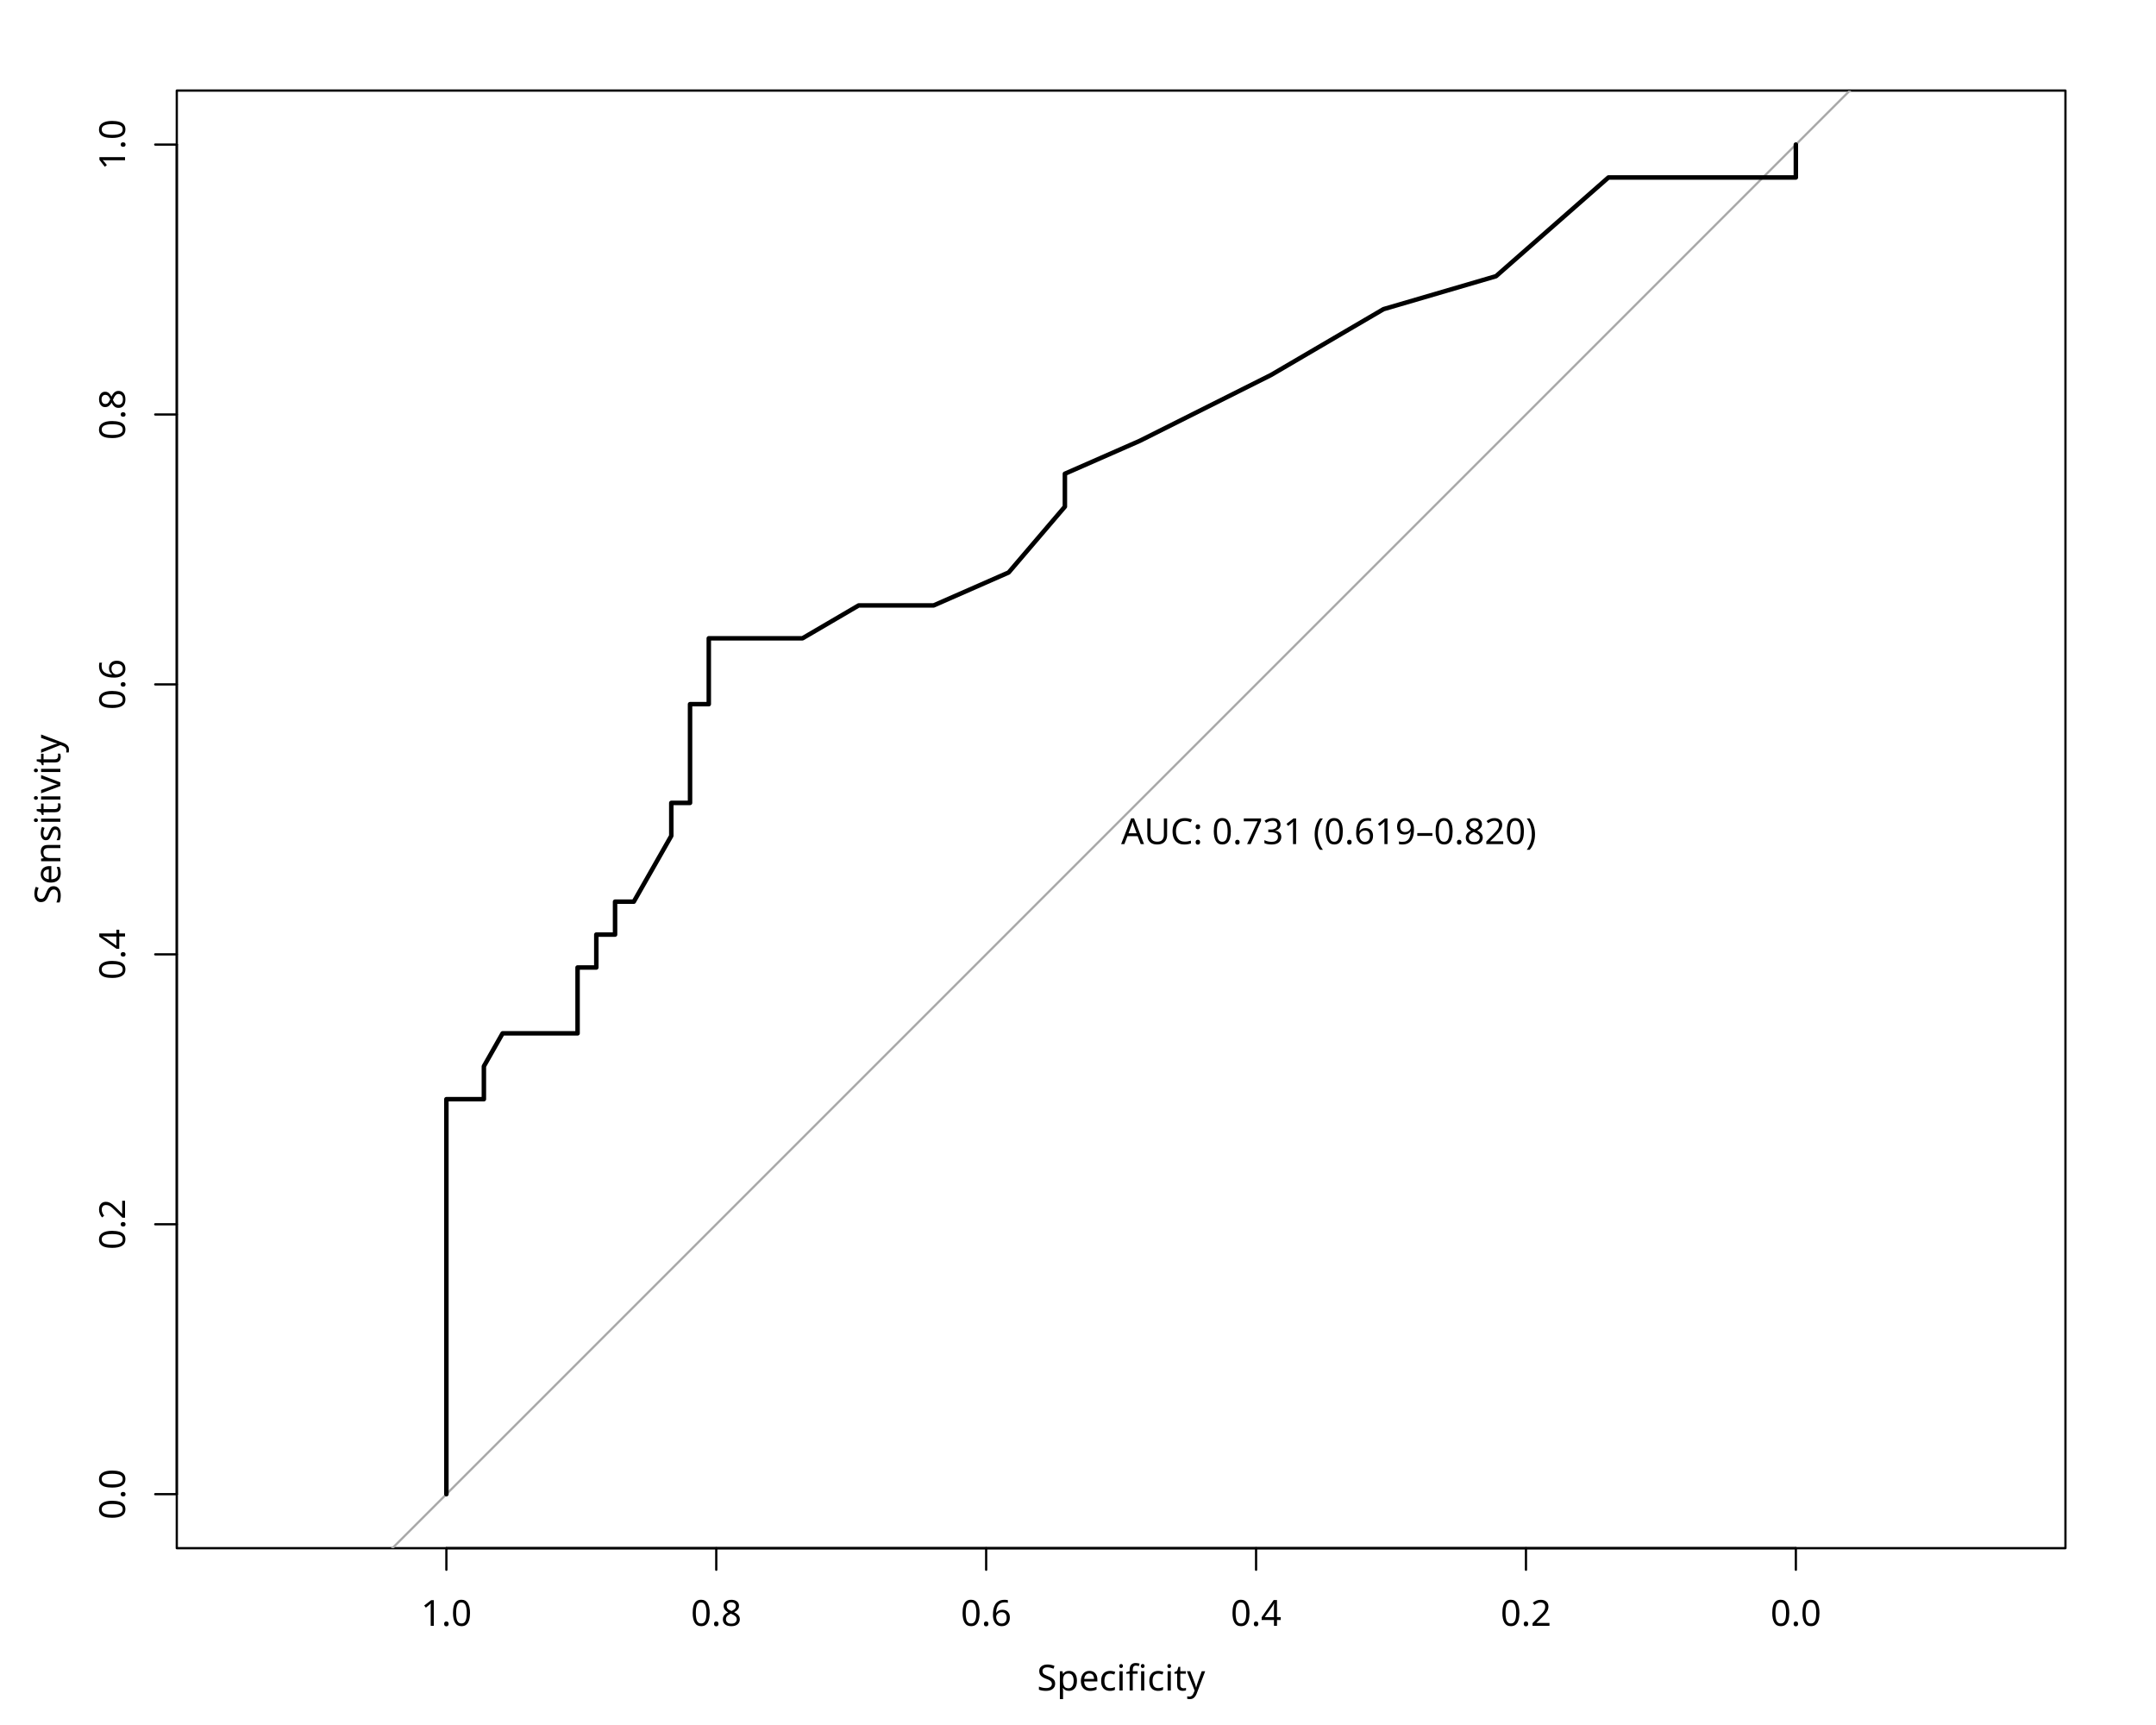
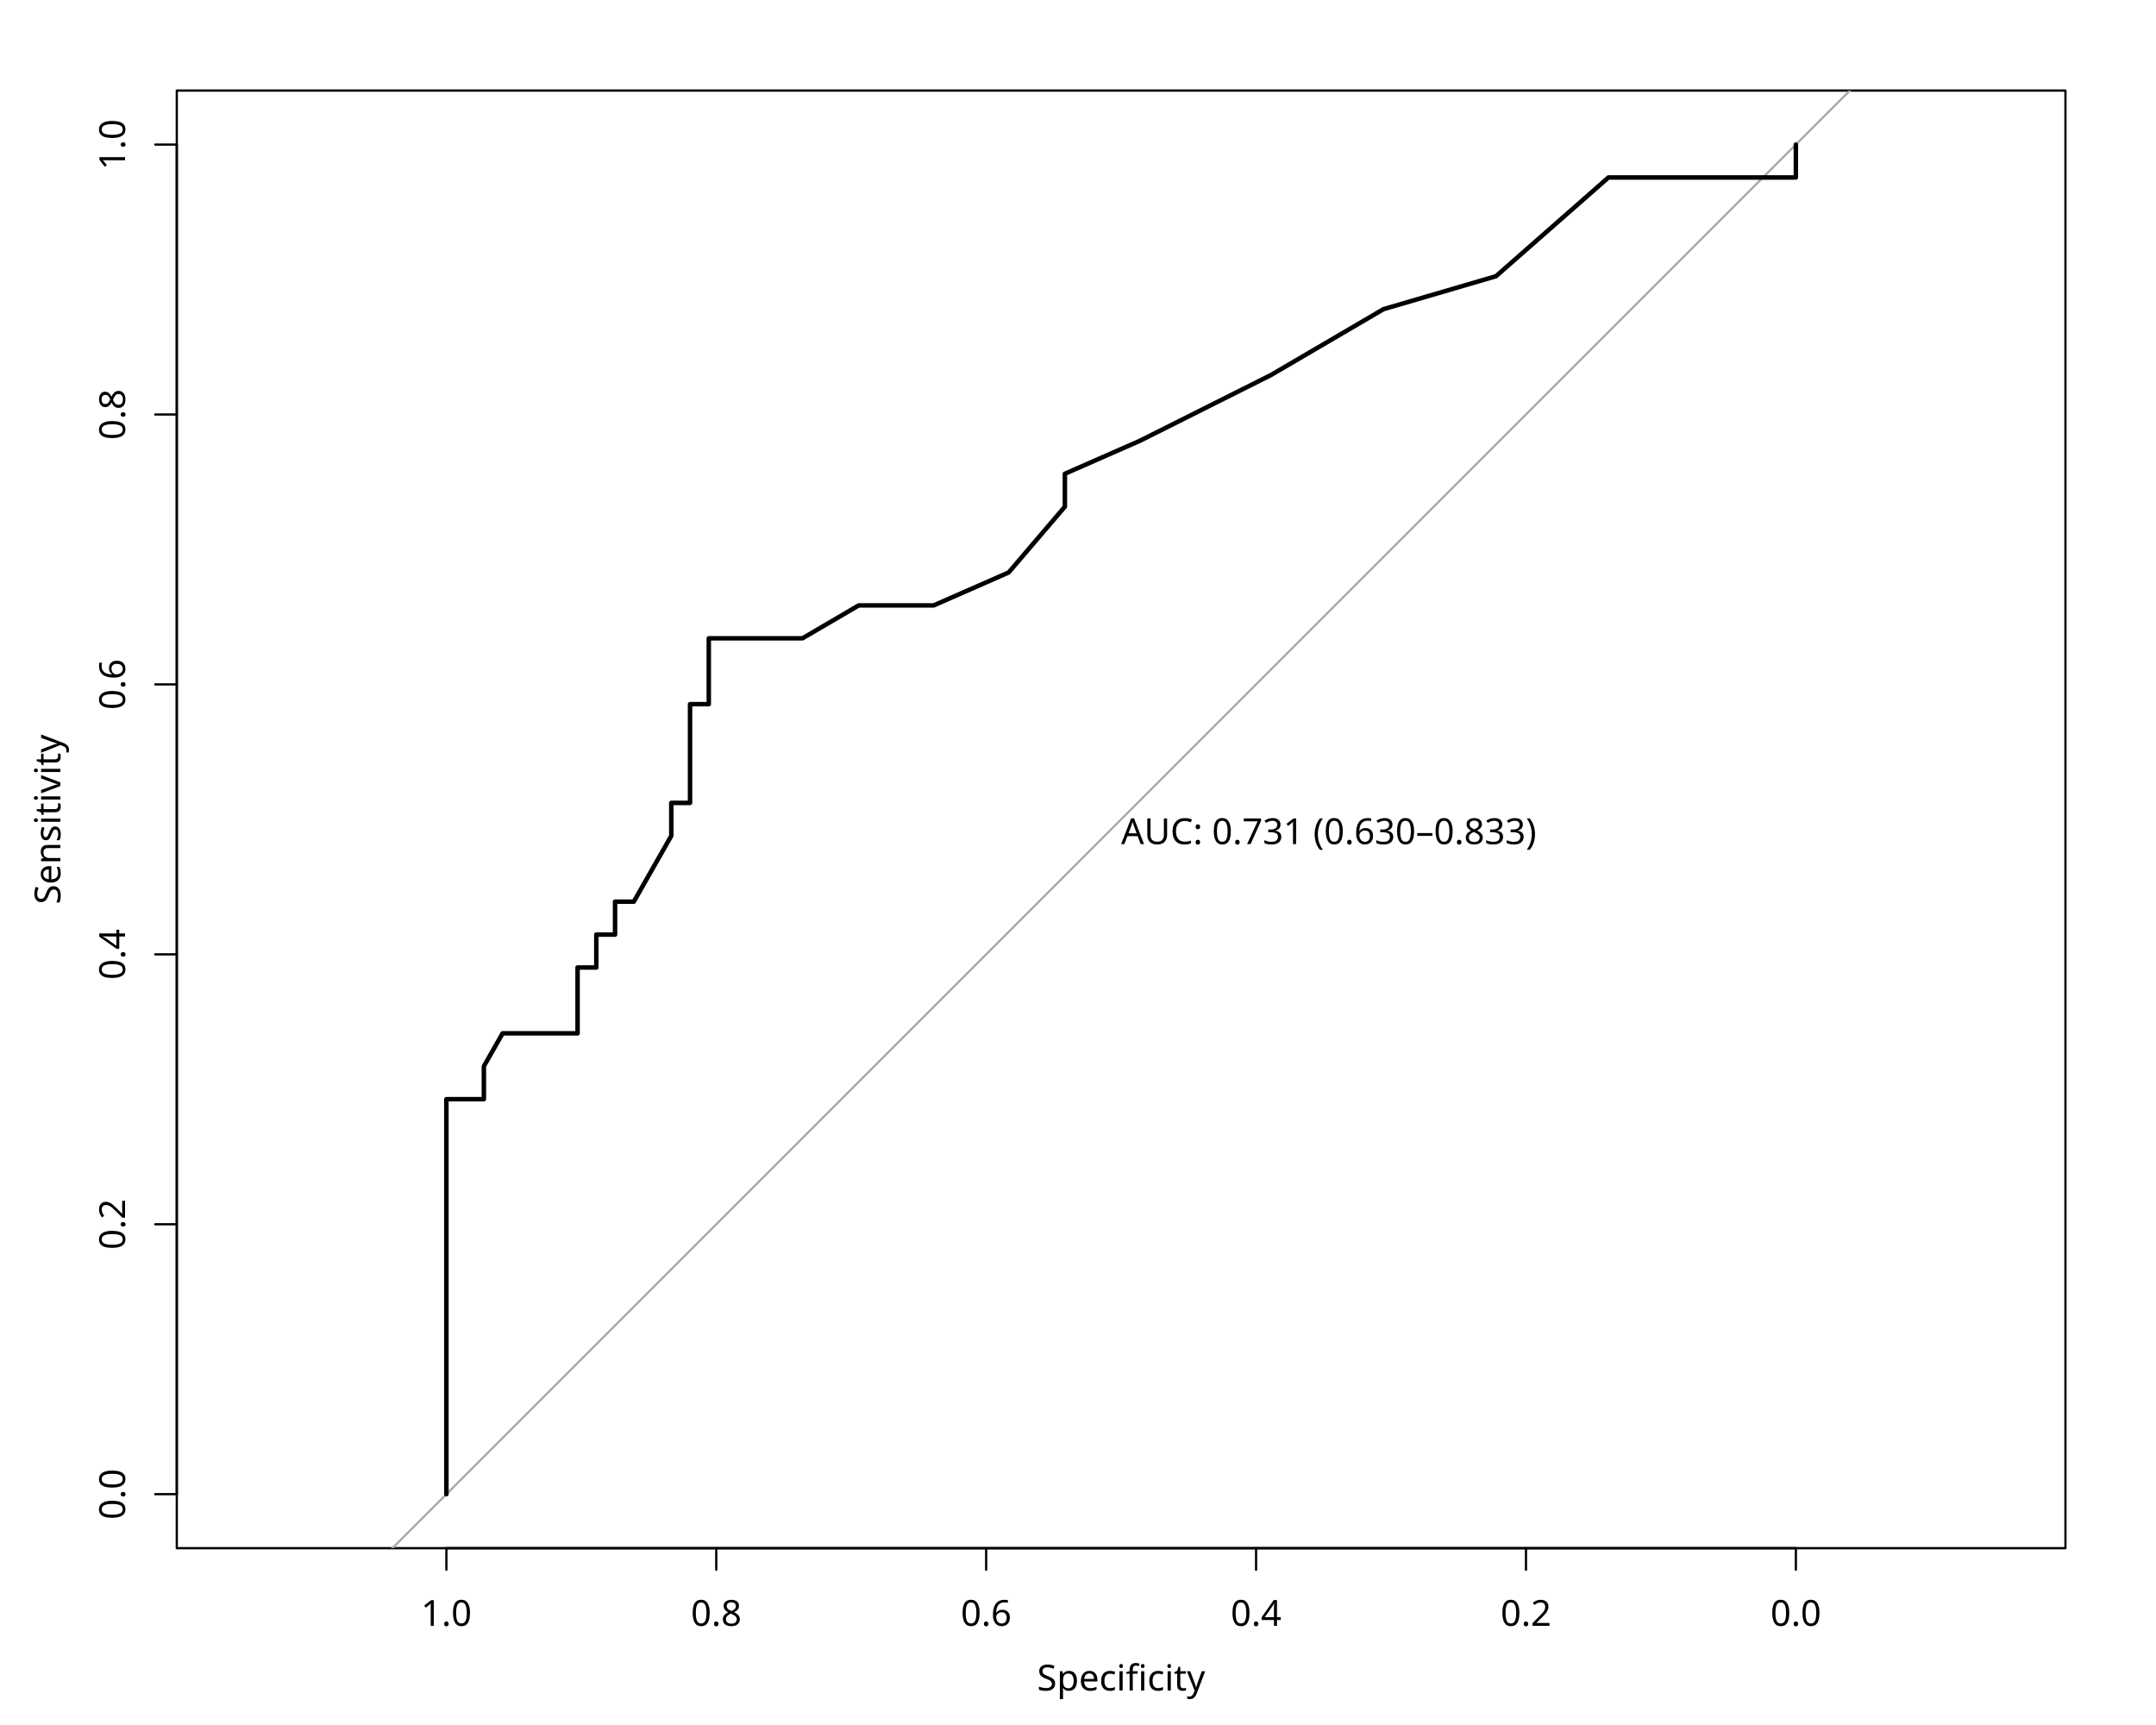
<svg xmlns="http://www.w3.org/2000/svg" class="svglite" data-engine-version="2.0" width="720.00pt" height="576.00pt" viewBox="0 0 720.00 576.00">
  <defs>
    <style type="text/css">
    .svglite line, .svglite polyline, .svglite polygon, .svglite path, .svglite rect, .svglite circle {
      fill: none;
      stroke: #000000;
      stroke-linecap: round;
      stroke-linejoin: round;
      stroke-miterlimit: 10.00;
    }
  </style>
  </defs>
  <rect width="100%" height="100%" style="stroke: none; fill: #FFFFFF;" />
  <defs>
    <clipPath id="cpMC4wMHw3MjAuMDB8MC4wMHw1NzYuMDA=">
      <rect x="0.00" y="0.00" width="720.00" height="576.00" />
    </clipPath>
  </defs>
  <g clip-path="url(#cpMC4wMHw3MjAuMDB8MC4wMHw1NzYuMDA=)">
    <text x="374.40" y="564.48" text-anchor="middle" style="font-size: 12.00px; font-family: sans;" textLength="54.03px" lengthAdjust="spacingAndGlyphs">Specificity</text>
    <text transform="translate(20.16,273.60) rotate(-90)" text-anchor="middle" style="font-size: 12.00px; font-family: sans;" textLength="54.03px" lengthAdjust="spacingAndGlyphs">Sensitivity</text>
    <polygon points="59.04,516.96 689.76,516.96 689.76,30.24 59.04,30.24 " style="stroke-width: 0.75; fill: none;" />
    <line x1="599.73" y1="516.96" x2="149.07" y2="516.96" style="stroke-width: 0.75;" />
    <line x1="599.73" y1="516.96" x2="599.73" y2="524.16" style="stroke-width: 0.75;" />
    <line x1="509.60" y1="516.96" x2="509.60" y2="524.16" style="stroke-width: 0.75;" />
    <line x1="419.47" y1="516.96" x2="419.47" y2="524.16" style="stroke-width: 0.75;" />
    <line x1="329.33" y1="516.96" x2="329.33" y2="524.16" style="stroke-width: 0.75;" />
    <line x1="239.20" y1="516.96" x2="239.20" y2="524.16" style="stroke-width: 0.75;" />
    <line x1="149.07" y1="516.96" x2="149.07" y2="524.16" style="stroke-width: 0.75;" />
    <text x="149.07" y="542.88" text-anchor="middle" style="font-size: 12.00px; font-family: sans;" textLength="16.68px" lengthAdjust="spacingAndGlyphs">1.0</text>
    <text x="239.20" y="542.88" text-anchor="middle" style="font-size: 12.00px; font-family: sans;" textLength="16.68px" lengthAdjust="spacingAndGlyphs">0.8</text>
    <text x="329.33" y="542.88" text-anchor="middle" style="font-size: 12.00px; font-family: sans;" textLength="16.68px" lengthAdjust="spacingAndGlyphs">0.6</text>
    <text x="419.47" y="542.88" text-anchor="middle" style="font-size: 12.00px; font-family: sans;" textLength="16.68px" lengthAdjust="spacingAndGlyphs">0.4</text>
    <text x="509.60" y="542.88" text-anchor="middle" style="font-size: 12.00px; font-family: sans;" textLength="16.68px" lengthAdjust="spacingAndGlyphs">0.2</text>
    <text x="599.73" y="542.88" text-anchor="middle" style="font-size: 12.00px; font-family: sans;" textLength="16.68px" lengthAdjust="spacingAndGlyphs">0.0</text>
    <line x1="59.04" y1="498.93" x2="59.04" y2="48.27" style="stroke-width: 0.75;" />
    <line x1="59.04" y1="498.93" x2="51.84" y2="498.93" style="stroke-width: 0.75;" />
    <line x1="59.04" y1="408.80" x2="51.84" y2="408.80" style="stroke-width: 0.75;" />
    <line x1="59.04" y1="318.67" x2="51.84" y2="318.67" style="stroke-width: 0.75;" />
    <line x1="59.04" y1="228.53" x2="51.84" y2="228.53" style="stroke-width: 0.75;" />
    <line x1="59.04" y1="138.40" x2="51.84" y2="138.40" style="stroke-width: 0.75;" />
    <line x1="59.04" y1="48.27" x2="51.84" y2="48.27" style="stroke-width: 0.75;" />
    <text transform="translate(41.76,498.93) rotate(-90)" text-anchor="middle" style="font-size: 12.00px; font-family: sans;" textLength="16.68px" lengthAdjust="spacingAndGlyphs">0.0</text>
    <text transform="translate(41.76,408.80) rotate(-90)" text-anchor="middle" style="font-size: 12.00px; font-family: sans;" textLength="16.68px" lengthAdjust="spacingAndGlyphs">0.2</text>
    <text transform="translate(41.76,318.67) rotate(-90)" text-anchor="middle" style="font-size: 12.00px; font-family: sans;" textLength="16.68px" lengthAdjust="spacingAndGlyphs">0.4</text>
    <text transform="translate(41.76,228.53) rotate(-90)" text-anchor="middle" style="font-size: 12.00px; font-family: sans;" textLength="16.68px" lengthAdjust="spacingAndGlyphs">0.6</text>
    <text transform="translate(41.76,138.40) rotate(-90)" text-anchor="middle" style="font-size: 12.00px; font-family: sans;" textLength="16.68px" lengthAdjust="spacingAndGlyphs">0.8</text>
    <text transform="translate(41.76,48.27) rotate(-90)" text-anchor="middle" style="font-size: 12.00px; font-family: sans;" textLength="16.68px" lengthAdjust="spacingAndGlyphs">1.0</text>
  </g>
  <defs>
    <clipPath id="cpNTkuMDR8Njg5Ljc2fDMwLjI0fDUxNi45Ng==">
      <rect x="59.04" y="30.24" width="630.72" height="486.72" />
    </clipPath>
  </defs>
  <g clip-path="url(#cpNTkuMDR8Njg5Ljc2fDMwLjI0fDUxNi45Ng==)">
    <line x1="59.04" y1="588.96" x2="689.76" y2="-41.76" style="stroke-width: 0.75; stroke: #A9A9A9;" />
    <polyline points="599.73,48.27 599.73,59.26 568.44,59.26 549.66,59.26 537.14,59.26 499.59,92.23 462.03,103.23 424.47,125.21 380.66,147.19 355.62,158.19 355.62,169.18 336.84,191.16 311.81,202.15 286.77,202.15 267.99,213.14 255.47,213.14 249.21,213.14 236.70,213.14 236.70,224.14 236.70,235.13 230.44,235.13 230.44,246.12 230.44,257.11 230.44,268.10 224.18,268.10 224.18,279.10 217.92,290.09 211.66,301.08 205.40,301.08 205.40,312.07 199.14,312.07 199.14,323.06 192.88,323.06 192.88,345.05 186.62,345.05 180.36,345.05 167.84,345.05 161.59,356.04 161.59,367.03 149.07,367.03 149.07,378.02 149.07,389.01 149.07,400.01 149.07,411.00 149.07,432.98 149.07,443.97 149.07,454.97 149.07,465.96 149.07,476.95 149.07,487.94 149.07,498.93 " style="stroke-width: 1.50;" />
-     <text x="374.40" y="281.86" style="font-size: 12.00px; font-family: sans;" textLength="140.10px" lengthAdjust="spacingAndGlyphs">AUC: 0.731 (0.619–0.820)</text>
+     <text x="374.40" y="281.86" style="font-size: 12.00px; font-family: sans;" textLength="140.10px" lengthAdjust="spacingAndGlyphs">AUC: 0.731 (0.630–0.833)</text>
  </g>
</svg>
